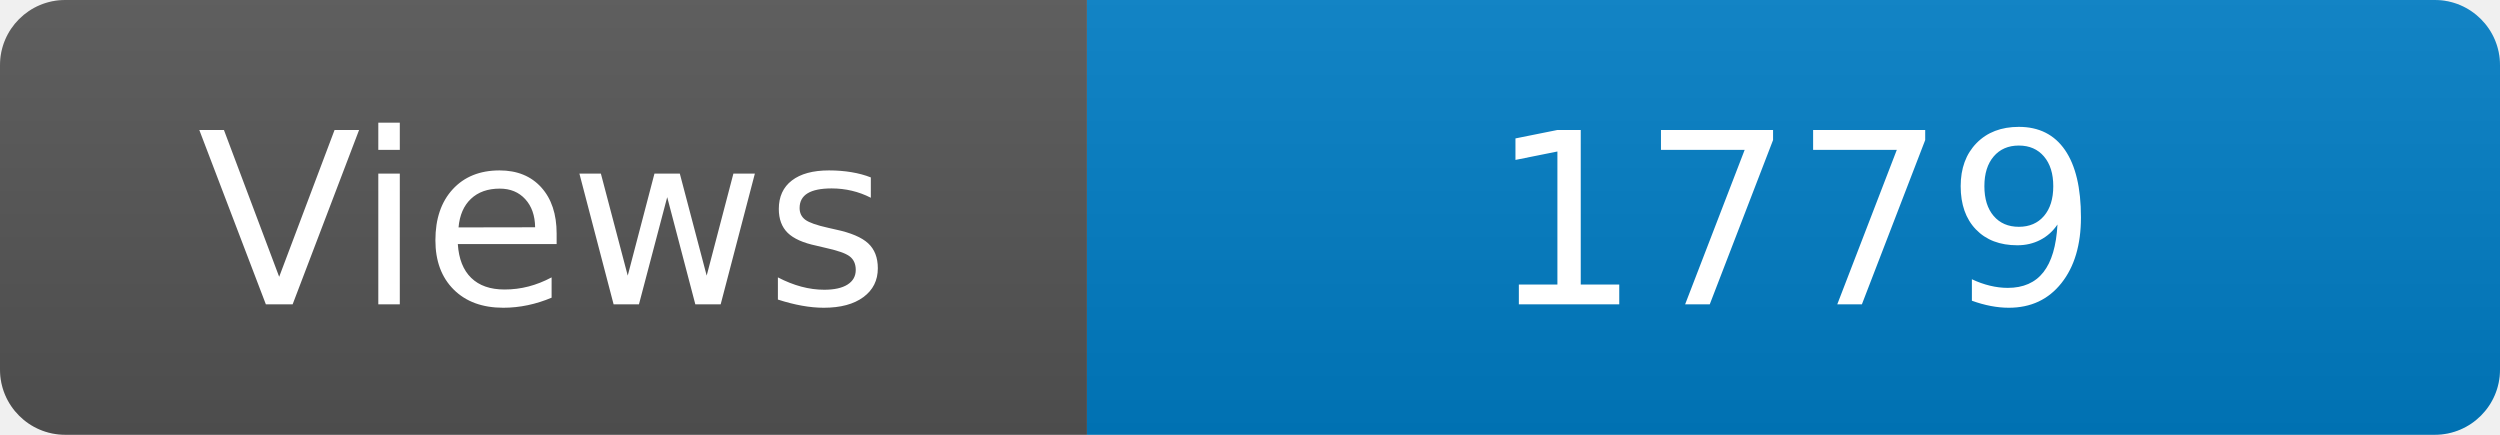
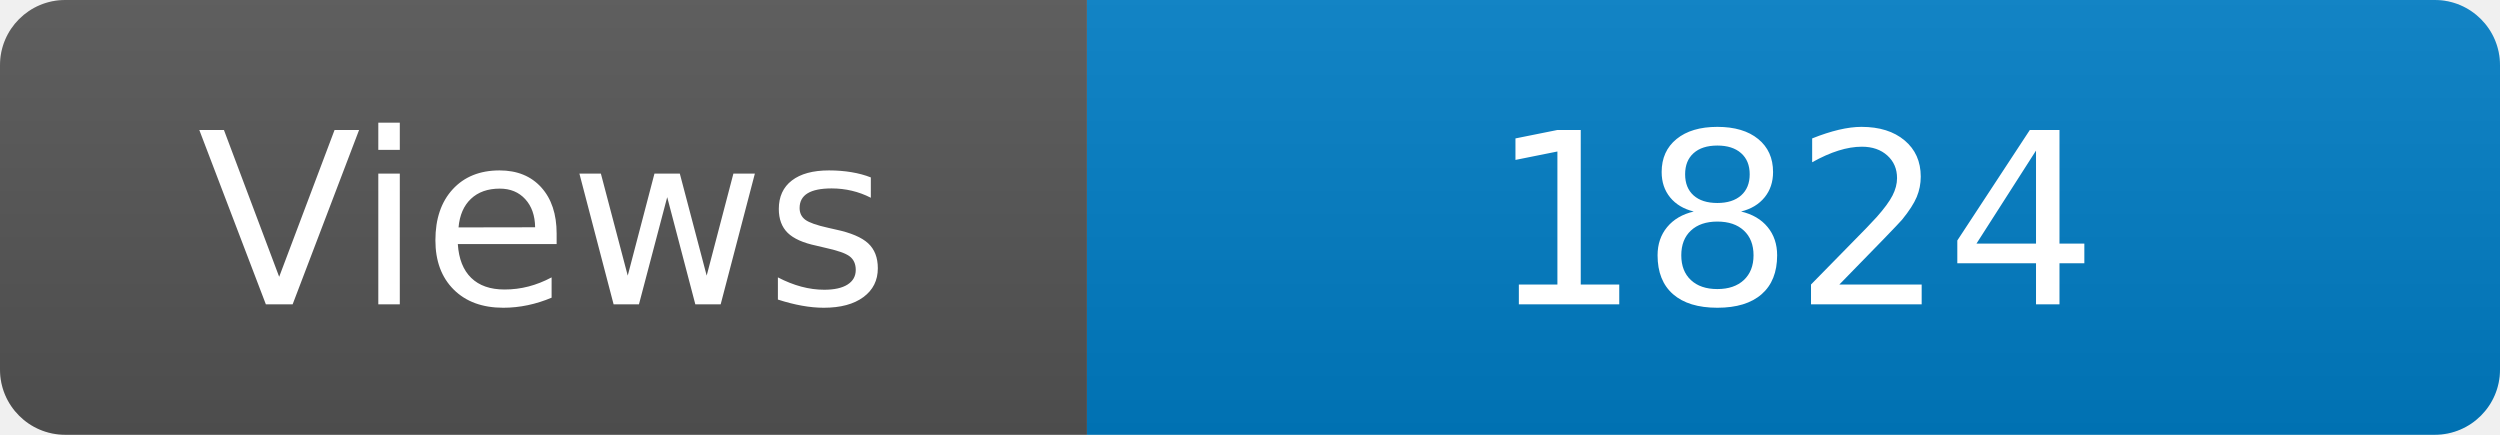
<svg xmlns="http://www.w3.org/2000/svg" width="115" height="20" role="img" aria-label="Maintained?: yes">
  <linearGradient id="s" x2="0" y2="100%">
    <stop offset="0" stop-color="#bbb" stop-opacity=".1" />
    <stop offset="1" stop-opacity=".1" />
  </linearGradient>
  <clipPath id="r">
    <rect width="115" height="20" rx="3" fill="#fff" />
  </clipPath>
  <g clip-path="url(#r)">
    <rect width="50" height="20" fill="#555" />
    <rect x="50" width="160" height="20" fill="#007ec6" />
    <rect width="115" height="20" fill="url(#s)" />
  </g>
  <g fill="#fff" text-anchor="middle" font-family="Verdana,Geneva,DejaVu Sans,sans-serif" font-size="110">
    <text x="250" y="140" transform="scale(.1)" fill="#fff">Views</text>
-     <text x="825" y="140" transform="scale(.1)" fill="#fff">1779</text>
+     <text x="825" y="140" transform="scale(.1)" fill="#fff">1824</text>
  </g>
</svg>
